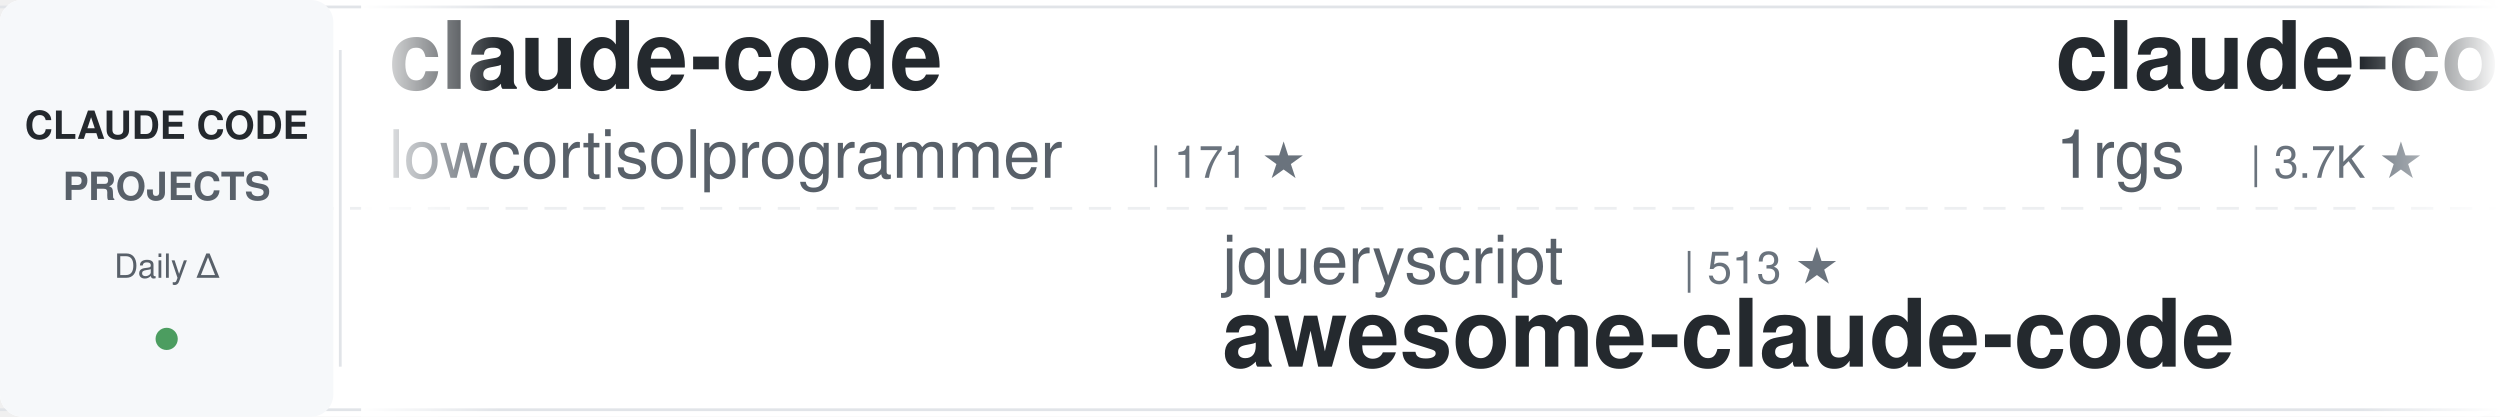
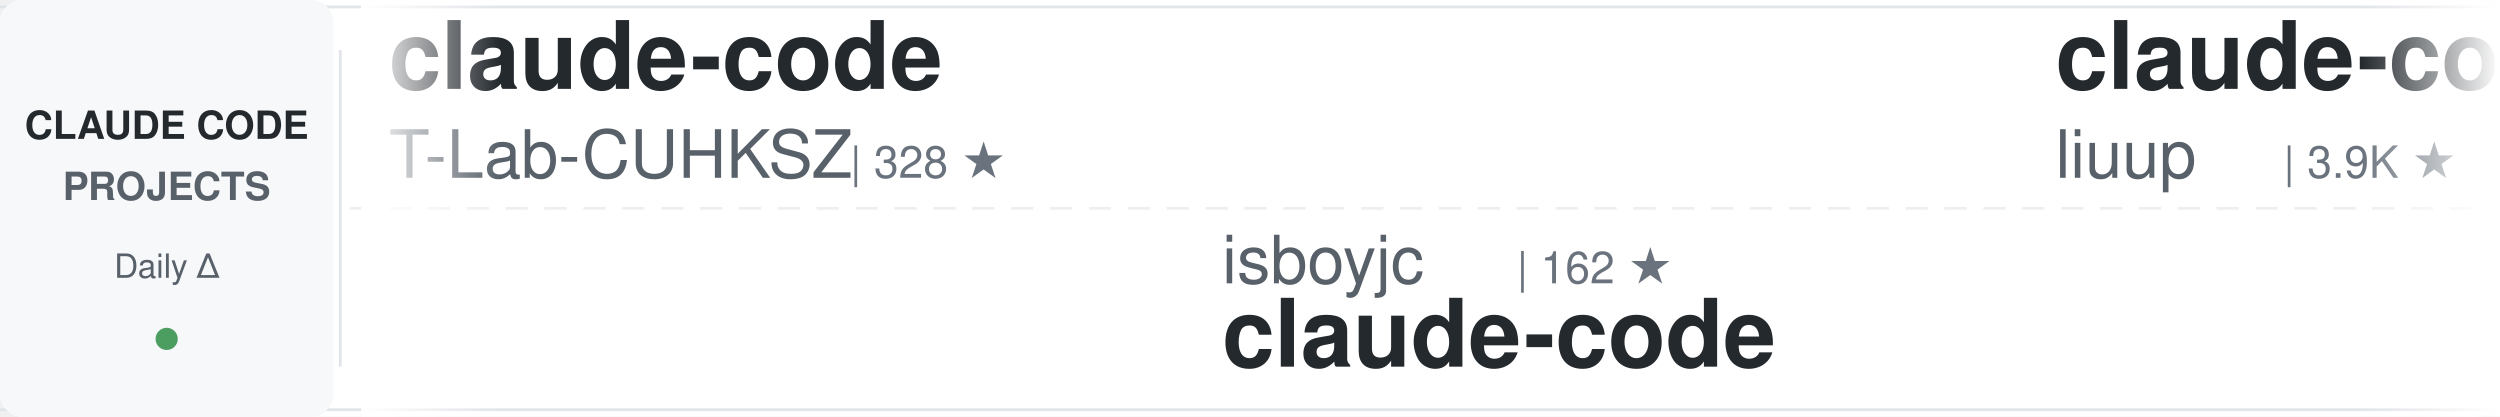
<svg xmlns="http://www.w3.org/2000/svg" width="900" height="150">
  <defs>
    <linearGradient id="awesomeLeftFade" x1="0%" y1="0%" x2="100%" y2="0%">
      <stop offset="0%" style="stop-color:#ffffff;stop-opacity:1" />
      <stop offset="100%" style="stop-color:#ffffff;stop-opacity:0" />
    </linearGradient>
    <linearGradient id="awesomeRightFade" x1="0%" y1="0%" x2="100%" y2="0%">
      <stop offset="0%" style="stop-color:#ffffff;stop-opacity:0" />
      <stop offset="100%" style="stop-color:#ffffff;stop-opacity:1" />
    </linearGradient>
  </defs>
  <rect width="900" height="150" fill="#ffffff" rx="8" />
  <rect x="0" y="2" width="900" height="1" fill="#e1e4e8" />
  <rect x="0" y="147" width="900" height="1" fill="#e1e4e8" />
  <line x1="0" y1="75" x2="900" y2="75" stroke="#e1e4e8" stroke-width="1" stroke-dasharray="8 6" opacity="0.6" />
  <rect x="0" y="0" width="120" height="150" fill="#f6f8fa" rx="8" />
  <text x="60" y="50" font-family="-apple-system, BlinkMacSystemFont, 'Segoe UI', Helvetica, Arial, sans-serif" font-size="14" font-weight="600" fill="#24292e" text-anchor="middle">CLAUDE CODE</text>
  <text x="60" y="72" font-family="-apple-system, BlinkMacSystemFont, 'Segoe UI', Helvetica, Arial, sans-serif" font-size="14" font-weight="600" fill="#586069" text-anchor="middle">PROJECTS</text>
  <text x="60" y="100" font-family="-apple-system, BlinkMacSystemFont, 'Segoe UI', Helvetica, Arial, sans-serif" font-size="12" font-weight="500" fill="#586069" text-anchor="middle">Daily Δ</text>
  <circle cx="60" cy="122" r="4" fill="#22863a" opacity="0.8" />
  <rect x="122" y="18" width="1" height="114" fill="#e1e4e8" />
  <clipPath id="awesomeTickerClip">
    <rect x="130" y="0" width="770" height="150" />
  </clipPath>
  <g clip-path="url(#awesomeTickerClip)">
    <g id="awesomeTickerItems">
      <animateTransform attributeName="transform" attributeType="XML" type="translate" from="0 0" to="-3000 0" dur="54s" repeatCount="indefinite" />
      <g transform="translate(0, 0)">
        <text x="140" y="32" font-family="-apple-system, BlinkMacSystemFont, 'Segoe UI', Helvetica, Arial, sans-serif" font-size="34" font-weight="600" fill="#24292e">claude-code</text>
-         <text x="140" y="64" font-family="-apple-system, BlinkMacSystemFont, 'Segoe UI', Helvetica, Arial, sans-serif" font-size="24" font-weight="400" fill="#586069">lowcortisolprogrammer</text>
-         <text x="414" y="64" font-family="-apple-system, BlinkMacSystemFont, 'Segoe UI', Helvetica, Arial, sans-serif" font-size="16" font-weight="500" fill="#6a737d">| 171 ★</text>
+         <text x="140" y="64" font-family="-apple-system, BlinkMacSystemFont, 'Segoe UI', Helvetica, Arial, sans-serif" font-size="24" font-weight="400" fill="#586069">T-Lab-CUHKSZ</text>
+         <text x="306" y="64" font-family="-apple-system, BlinkMacSystemFont, 'Segoe UI', Helvetica, Arial, sans-serif" font-size="16" font-weight="500" fill="#6a737d">| 328 ★</text>
      </g>
      <g transform="translate(300, 0)">
-         <text x="140" y="102" font-family="-apple-system, BlinkMacSystemFont, 'Segoe UI', Helvetica, Arial, sans-serif" font-size="24" font-weight="400" fill="#586069">jqueryscript</text>
-         <text x="306" y="102" font-family="-apple-system, BlinkMacSystemFont, 'Segoe UI', Helvetica, Arial, sans-serif" font-size="16" font-weight="500" fill="#6a737d">| 513 ★</text>
-         <text x="140" y="132" font-family="-apple-system, BlinkMacSystemFont, 'Segoe UI', Helvetica, Arial, sans-serif" font-size="34" font-weight="600" fill="#24292e">awesome-claude-code</text>
+         <text x="140" y="102" font-family="-apple-system, BlinkMacSystemFont, 'Segoe UI', Helvetica, Arial, sans-serif" font-size="24" font-weight="400" fill="#586069">isboyjc</text>
+         <text x="246" y="102" font-family="-apple-system, BlinkMacSystemFont, 'Segoe UI', Helvetica, Arial, sans-serif" font-size="16" font-weight="500" fill="#6a737d">| 162 ★</text>
+         <text x="140" y="132" font-family="-apple-system, BlinkMacSystemFont, 'Segoe UI', Helvetica, Arial, sans-serif" font-size="34" font-weight="600" fill="#24292e">claude-code</text>
      </g>
      <g transform="translate(600, 0)">
-         <text x="140" y="32" font-family="-apple-system, BlinkMacSystemFont, 'Segoe UI', Helvetica, Arial, sans-serif" font-size="34" font-weight="600" fill="#24292e">claude-code-proxy</text>
-         <text x="140" y="64" font-family="-apple-system, BlinkMacSystemFont, 'Segoe UI', Helvetica, Arial, sans-serif" font-size="24" font-weight="400" fill="#586069">1rgs</text>
-         <text x="210" y="64" font-family="-apple-system, BlinkMacSystemFont, 'Segoe UI', Helvetica, Arial, sans-serif" font-size="16" font-weight="500" fill="#6a737d">| 3.7K ★</text>
+         <text x="140" y="32" font-family="-apple-system, BlinkMacSystemFont, 'Segoe UI', Helvetica, Arial, sans-serif" font-size="34" font-weight="600" fill="#24292e">claude-code-analysis</text>
+         <text x="140" y="64" font-family="-apple-system, BlinkMacSystemFont, 'Segoe UI', Helvetica, Arial, sans-serif" font-size="24" font-weight="400" fill="#586069">liuup</text>
+         <text x="222" y="64" font-family="-apple-system, BlinkMacSystemFont, 'Segoe UI', Helvetica, Arial, sans-serif" font-size="16" font-weight="500" fill="#6a737d">| 3.9K ★</text>
      </g>
      <g transform="translate(900, 0)">
-         <text x="140" y="102" font-family="-apple-system, BlinkMacSystemFont, 'Segoe UI', Helvetica, Arial, sans-serif" font-size="24" font-weight="400" fill="#586069">repowise-dev</text>
-         <text x="306" y="102" font-family="-apple-system, BlinkMacSystemFont, 'Segoe UI', Helvetica, Arial, sans-serif" font-size="16" font-weight="500" fill="#6a737d">| 1.2K ★</text>
-         <text x="140" y="132" font-family="-apple-system, BlinkMacSystemFont, 'Segoe UI', Helvetica, Arial, sans-serif" font-size="34" font-weight="600" fill="#24292e">claude-code-prompts</text>
+         <text x="140" y="102" font-family="-apple-system, BlinkMacSystemFont, 'Segoe UI', Helvetica, Arial, sans-serif" font-size="24" font-weight="400" fill="#586069">davila7</text>
+         <text x="246" y="102" font-family="-apple-system, BlinkMacSystemFont, 'Segoe UI', Helvetica, Arial, sans-serif" font-size="16" font-weight="500" fill="#6a737d">| 30.7K ★</text>
+         <text x="332" y="102" font-family="-apple-system, BlinkMacSystemFont, 'Segoe UI', Helvetica, Arial, sans-serif" font-size="16" font-weight="500" fill="#22863a"> +18</text>
+         <text x="140" y="132" font-family="-apple-system, BlinkMacSystemFont, 'Segoe UI', Helvetica, Arial, sans-serif" font-size="34" font-weight="600" fill="#24292e">claude-code-templates</text>
      </g>
      <g transform="translate(1200, 0)">
-         <text x="140" y="32" font-family="-apple-system, BlinkMacSystemFont, 'Segoe UI', Helvetica, Arial, sans-serif" font-size="34" font-weight="600" fill="#24292e">ClaudeCodeAgents</text>
-         <text x="140" y="64" font-family="-apple-system, BlinkMacSystemFont, 'Segoe UI', Helvetica, Arial, sans-serif" font-size="24" font-weight="400" fill="#586069">darcyegb</text>
-         <text x="258" y="64" font-family="-apple-system, BlinkMacSystemFont, 'Segoe UI', Helvetica, Arial, sans-serif" font-size="16" font-weight="500" fill="#6a737d">| 762 ★</text>
+         <text x="140" y="32" font-family="-apple-system, BlinkMacSystemFont, 'Segoe UI', Helvetica, Arial, sans-serif" font-size="34" font-weight="600" fill="#24292e">awesome-claude-code-suba...</text>
+         <text x="140" y="64" font-family="-apple-system, BlinkMacSystemFont, 'Segoe UI', Helvetica, Arial, sans-serif" font-size="24" font-weight="400" fill="#586069">VoltAgent</text>
+         <text x="270" y="64" font-family="-apple-system, BlinkMacSystemFont, 'Segoe UI', Helvetica, Arial, sans-serif" font-size="16" font-weight="500" fill="#6a737d">| 25.0K ★</text>
+         <text x="356" y="64" font-family="-apple-system, BlinkMacSystemFont, 'Segoe UI', Helvetica, Arial, sans-serif" font-size="16" font-weight="500" fill="#22863a"> +3</text>
      </g>
      <g transform="translate(1500, 0)">
-         <text x="140" y="102" font-family="-apple-system, BlinkMacSystemFont, 'Segoe UI', Helvetica, Arial, sans-serif" font-size="24" font-weight="400" fill="#586069">Pimzino</text>
-         <text x="246" y="102" font-family="-apple-system, BlinkMacSystemFont, 'Segoe UI', Helvetica, Arial, sans-serif" font-size="16" font-weight="500" fill="#6a737d">| 3.9K ★</text>
-         <text x="140" y="132" font-family="-apple-system, BlinkMacSystemFont, 'Segoe UI', Helvetica, Arial, sans-serif" font-size="34" font-weight="600" fill="#24292e">claude-code-spec-workflo...</text>
+         <text x="140" y="102" font-family="-apple-system, BlinkMacSystemFont, 'Segoe UI', Helvetica, Arial, sans-serif" font-size="24" font-weight="400" fill="#586069">Tinkeringg-Lab</text>
+         <text x="330" y="102" font-family="-apple-system, BlinkMacSystemFont, 'Segoe UI', Helvetica, Arial, sans-serif" font-size="16" font-weight="500" fill="#6a737d">| 211 ★</text>
+         <text x="140" y="132" font-family="-apple-system, BlinkMacSystemFont, 'Segoe UI', Helvetica, Arial, sans-serif" font-size="34" font-weight="600" fill="#24292e">claude-code</text>
      </g>
      <g transform="translate(1800, 0)">
-         <text x="140" y="32" font-family="-apple-system, BlinkMacSystemFont, 'Segoe UI', Helvetica, Arial, sans-serif" font-size="34" font-weight="600" fill="#24292e">ECC</text>
-         <text x="140" y="64" font-family="-apple-system, BlinkMacSystemFont, 'Segoe UI', Helvetica, Arial, sans-serif" font-size="24" font-weight="400" fill="#586069">affaan-m</text>
-         <text x="258" y="64" font-family="-apple-system, BlinkMacSystemFont, 'Segoe UI', Helvetica, Arial, sans-serif" font-size="16" font-weight="500" fill="#6a737d">| 256.9K ★</text>
-         <text x="353" y="64" font-family="-apple-system, BlinkMacSystemFont, 'Segoe UI', Helvetica, Arial, sans-serif" font-size="16" font-weight="500" fill="#22863a"> +118</text>
+         <text x="140" y="32" font-family="-apple-system, BlinkMacSystemFont, 'Segoe UI', Helvetica, Arial, sans-serif" font-size="34" font-weight="600" fill="#24292e">Claude-Code-Usage-Monito...</text>
+         <text x="140" y="64" font-family="-apple-system, BlinkMacSystemFont, 'Segoe UI', Helvetica, Arial, sans-serif" font-size="24" font-weight="400" fill="#586069">Maciek-roboblog</text>
+         <text x="342" y="64" font-family="-apple-system, BlinkMacSystemFont, 'Segoe UI', Helvetica, Arial, sans-serif" font-size="16" font-weight="500" fill="#6a737d">| 8.7K ★</text>
      </g>
      <g transform="translate(2100, 0)">
-         <text x="140" y="102" font-family="-apple-system, BlinkMacSystemFont, 'Segoe UI', Helvetica, Arial, sans-serif" font-size="24" font-weight="400" fill="#586069">AICoderTudou</text>
-         <text x="306" y="102" font-family="-apple-system, BlinkMacSystemFont, 'Segoe UI', Helvetica, Arial, sans-serif" font-size="16" font-weight="500" fill="#6a737d">| 494 ★</text>
-         <text x="140" y="132" font-family="-apple-system, BlinkMacSystemFont, 'Segoe UI', Helvetica, Arial, sans-serif" font-size="34" font-weight="600" fill="#24292e">claude-code-tudou</text>
+         <text x="140" y="102" font-family="-apple-system, BlinkMacSystemFont, 'Segoe UI', Helvetica, Arial, sans-serif" font-size="24" font-weight="400" fill="#586069">Piebald-AI</text>
+         <text x="282" y="102" font-family="-apple-system, BlinkMacSystemFont, 'Segoe UI', Helvetica, Arial, sans-serif" font-size="16" font-weight="500" fill="#6a737d">| 12.6K ★</text>
+         <text x="368" y="102" font-family="-apple-system, BlinkMacSystemFont, 'Segoe UI', Helvetica, Arial, sans-serif" font-size="16" font-weight="500" fill="#22863a"> +2</text>
+         <text x="140" y="132" font-family="-apple-system, BlinkMacSystemFont, 'Segoe UI', Helvetica, Arial, sans-serif" font-size="34" font-weight="600" fill="#24292e">claude-code-system-promp...</text>
      </g>
      <g transform="translate(2400, 0)">
-         <text x="140" y="32" font-family="-apple-system, BlinkMacSystemFont, 'Segoe UI', Helvetica, Arial, sans-serif" font-size="34" font-weight="600" fill="#24292e">oh-my-claudecode</text>
-         <text x="140" y="64" font-family="-apple-system, BlinkMacSystemFont, 'Segoe UI', Helvetica, Arial, sans-serif" font-size="24" font-weight="400" fill="#586069">Yeachan-Heo</text>
-         <text x="294" y="64" font-family="-apple-system, BlinkMacSystemFont, 'Segoe UI', Helvetica, Arial, sans-serif" font-size="16" font-weight="500" fill="#6a737d">| 39.1K ★</text>
-         <text x="380" y="64" font-family="-apple-system, BlinkMacSystemFont, 'Segoe UI', Helvetica, Arial, sans-serif" font-size="16" font-weight="500" fill="#22863a"> +1</text>
+         <text x="140" y="32" font-family="-apple-system, BlinkMacSystemFont, 'Segoe UI', Helvetica, Arial, sans-serif" font-size="34" font-weight="600" fill="#24292e">awesome-claude-code-plug...</text>
+         <text x="140" y="64" font-family="-apple-system, BlinkMacSystemFont, 'Segoe UI', Helvetica, Arial, sans-serif" font-size="24" font-weight="400" fill="#586069">ccplugins</text>
+         <text x="270" y="64" font-family="-apple-system, BlinkMacSystemFont, 'Segoe UI', Helvetica, Arial, sans-serif" font-size="16" font-weight="500" fill="#6a737d">| 935 ★</text>
      </g>
      <g transform="translate(2700, 0)">
-         <text x="140" y="102" font-family="-apple-system, BlinkMacSystemFont, 'Segoe UI', Helvetica, Arial, sans-serif" font-size="24" font-weight="400" fill="#586069">Windy3f3f3f3f</text>
-         <text x="318" y="102" font-family="-apple-system, BlinkMacSystemFont, 'Segoe UI', Helvetica, Arial, sans-serif" font-size="16" font-weight="500" fill="#6a737d">| 2.7K ★</text>
-         <text x="395" y="102" font-family="-apple-system, BlinkMacSystemFont, 'Segoe UI', Helvetica, Arial, sans-serif" font-size="16" font-weight="500" fill="#22863a"> +1</text>
-         <text x="140" y="132" font-family="-apple-system, BlinkMacSystemFont, 'Segoe UI', Helvetica, Arial, sans-serif" font-size="34" font-weight="600" fill="#24292e">claude-code-from-scratch</text>
+         <text x="140" y="102" font-family="-apple-system, BlinkMacSystemFont, 'Segoe UI', Helvetica, Arial, sans-serif" font-size="24" font-weight="400" fill="#586069">ghuntley</text>
+         <text x="258" y="102" font-family="-apple-system, BlinkMacSystemFont, 'Segoe UI', Helvetica, Arial, sans-serif" font-size="16" font-weight="500" fill="#6a737d">| 992 ★</text>
+         <text x="140" y="132" font-family="-apple-system, BlinkMacSystemFont, 'Segoe UI', Helvetica, Arial, sans-serif" font-size="34" font-weight="600" fill="#24292e">claude-code-source-code-...</text>
      </g>
      <g transform="translate(3000, 0)">
        <text x="140" y="32" font-family="-apple-system, BlinkMacSystemFont, 'Segoe UI', Helvetica, Arial, sans-serif" font-size="34" font-weight="600" fill="#24292e">claude-code</text>
-         <text x="140" y="64" font-family="-apple-system, BlinkMacSystemFont, 'Segoe UI', Helvetica, Arial, sans-serif" font-size="24" font-weight="400" fill="#586069">lowcortisolprogrammer</text>
-         <text x="414" y="64" font-family="-apple-system, BlinkMacSystemFont, 'Segoe UI', Helvetica, Arial, sans-serif" font-size="16" font-weight="500" fill="#6a737d">| 171 ★</text>
+         <text x="140" y="64" font-family="-apple-system, BlinkMacSystemFont, 'Segoe UI', Helvetica, Arial, sans-serif" font-size="24" font-weight="400" fill="#586069">T-Lab-CUHKSZ</text>
+         <text x="306" y="64" font-family="-apple-system, BlinkMacSystemFont, 'Segoe UI', Helvetica, Arial, sans-serif" font-size="16" font-weight="500" fill="#6a737d">| 328 ★</text>
      </g>
      <g transform="translate(3300, 0)">
-         <text x="140" y="102" font-family="-apple-system, BlinkMacSystemFont, 'Segoe UI', Helvetica, Arial, sans-serif" font-size="24" font-weight="400" fill="#586069">jqueryscript</text>
-         <text x="306" y="102" font-family="-apple-system, BlinkMacSystemFont, 'Segoe UI', Helvetica, Arial, sans-serif" font-size="16" font-weight="500" fill="#6a737d">| 513 ★</text>
-         <text x="140" y="132" font-family="-apple-system, BlinkMacSystemFont, 'Segoe UI', Helvetica, Arial, sans-serif" font-size="34" font-weight="600" fill="#24292e">awesome-claude-code</text>
+         <text x="140" y="102" font-family="-apple-system, BlinkMacSystemFont, 'Segoe UI', Helvetica, Arial, sans-serif" font-size="24" font-weight="400" fill="#586069">isboyjc</text>
+         <text x="246" y="102" font-family="-apple-system, BlinkMacSystemFont, 'Segoe UI', Helvetica, Arial, sans-serif" font-size="16" font-weight="500" fill="#6a737d">| 162 ★</text>
+         <text x="140" y="132" font-family="-apple-system, BlinkMacSystemFont, 'Segoe UI', Helvetica, Arial, sans-serif" font-size="34" font-weight="600" fill="#24292e">claude-code</text>
      </g>
      <g transform="translate(3600, 0)">
-         <text x="140" y="32" font-family="-apple-system, BlinkMacSystemFont, 'Segoe UI', Helvetica, Arial, sans-serif" font-size="34" font-weight="600" fill="#24292e">claude-code-proxy</text>
-         <text x="140" y="64" font-family="-apple-system, BlinkMacSystemFont, 'Segoe UI', Helvetica, Arial, sans-serif" font-size="24" font-weight="400" fill="#586069">1rgs</text>
-         <text x="210" y="64" font-family="-apple-system, BlinkMacSystemFont, 'Segoe UI', Helvetica, Arial, sans-serif" font-size="16" font-weight="500" fill="#6a737d">| 3.7K ★</text>
+         <text x="140" y="32" font-family="-apple-system, BlinkMacSystemFont, 'Segoe UI', Helvetica, Arial, sans-serif" font-size="34" font-weight="600" fill="#24292e">claude-code-analysis</text>
+         <text x="140" y="64" font-family="-apple-system, BlinkMacSystemFont, 'Segoe UI', Helvetica, Arial, sans-serif" font-size="24" font-weight="400" fill="#586069">liuup</text>
+         <text x="222" y="64" font-family="-apple-system, BlinkMacSystemFont, 'Segoe UI', Helvetica, Arial, sans-serif" font-size="16" font-weight="500" fill="#6a737d">| 3.9K ★</text>
      </g>
      <g transform="translate(3900, 0)">
-         <text x="140" y="102" font-family="-apple-system, BlinkMacSystemFont, 'Segoe UI', Helvetica, Arial, sans-serif" font-size="24" font-weight="400" fill="#586069">repowise-dev</text>
-         <text x="306" y="102" font-family="-apple-system, BlinkMacSystemFont, 'Segoe UI', Helvetica, Arial, sans-serif" font-size="16" font-weight="500" fill="#6a737d">| 1.2K ★</text>
-         <text x="140" y="132" font-family="-apple-system, BlinkMacSystemFont, 'Segoe UI', Helvetica, Arial, sans-serif" font-size="34" font-weight="600" fill="#24292e">claude-code-prompts</text>
+         <text x="140" y="102" font-family="-apple-system, BlinkMacSystemFont, 'Segoe UI', Helvetica, Arial, sans-serif" font-size="24" font-weight="400" fill="#586069">davila7</text>
+         <text x="246" y="102" font-family="-apple-system, BlinkMacSystemFont, 'Segoe UI', Helvetica, Arial, sans-serif" font-size="16" font-weight="500" fill="#6a737d">| 30.7K ★</text>
+         <text x="332" y="102" font-family="-apple-system, BlinkMacSystemFont, 'Segoe UI', Helvetica, Arial, sans-serif" font-size="16" font-weight="500" fill="#22863a"> +18</text>
+         <text x="140" y="132" font-family="-apple-system, BlinkMacSystemFont, 'Segoe UI', Helvetica, Arial, sans-serif" font-size="34" font-weight="600" fill="#24292e">claude-code-templates</text>
      </g>
    </g>
  </g>
  <rect x="130" y="0" width="50" height="150" fill="url(#awesomeLeftFade)" />
  <rect x="850" y="0" width="50" height="150" fill="url(#awesomeRightFade)" />
</svg>
